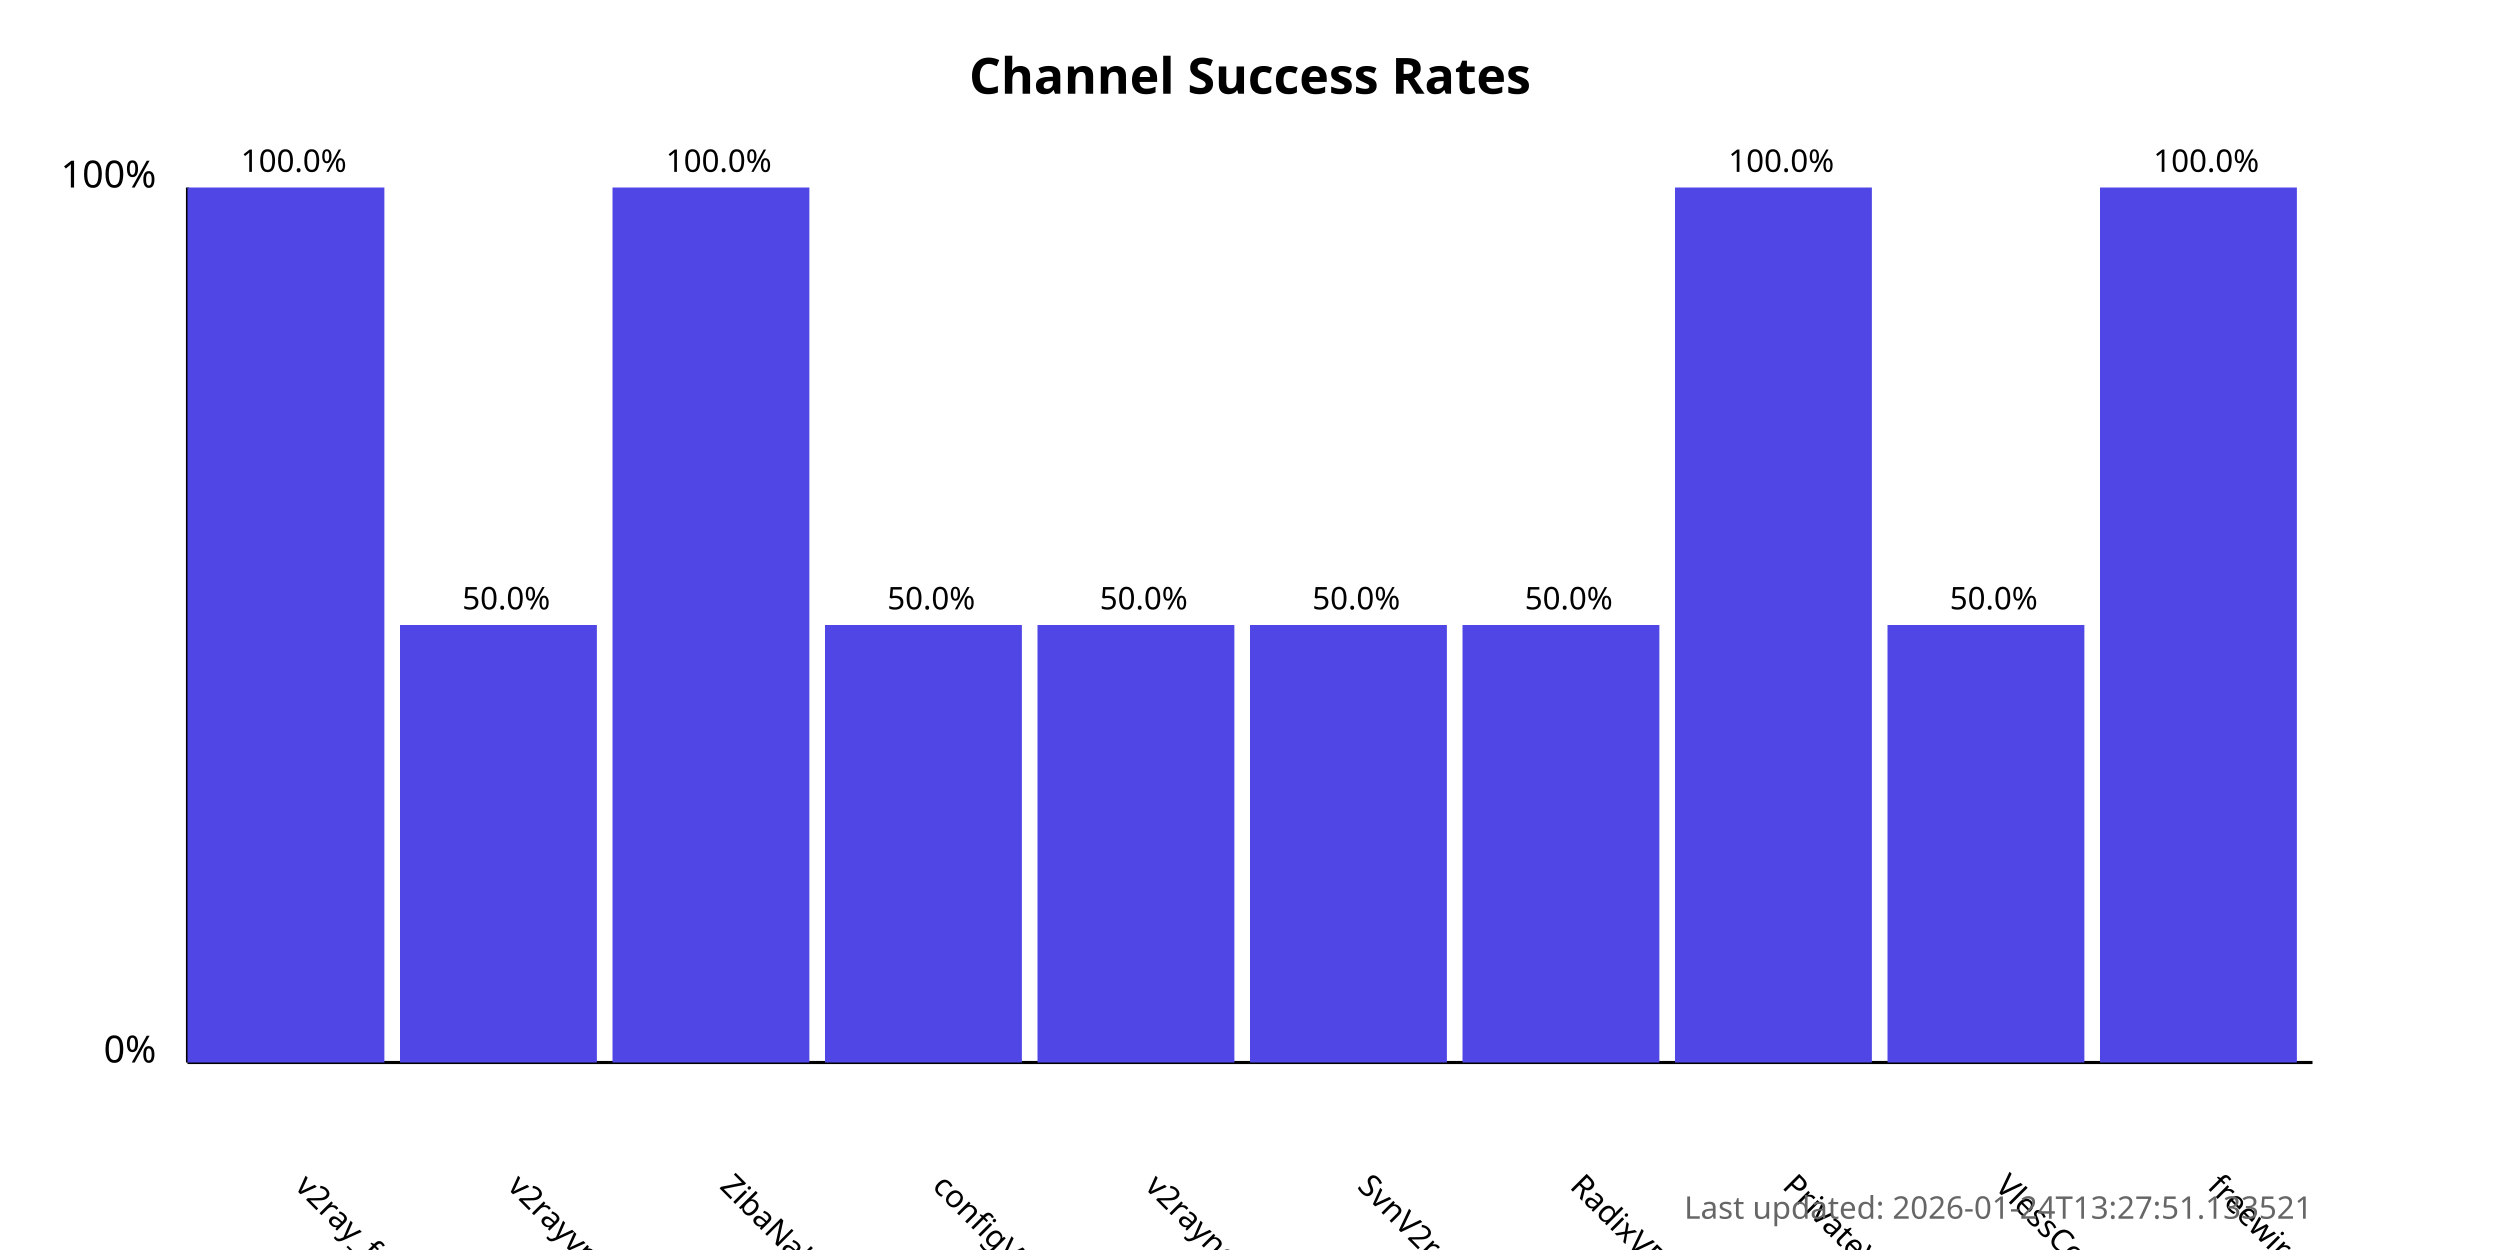
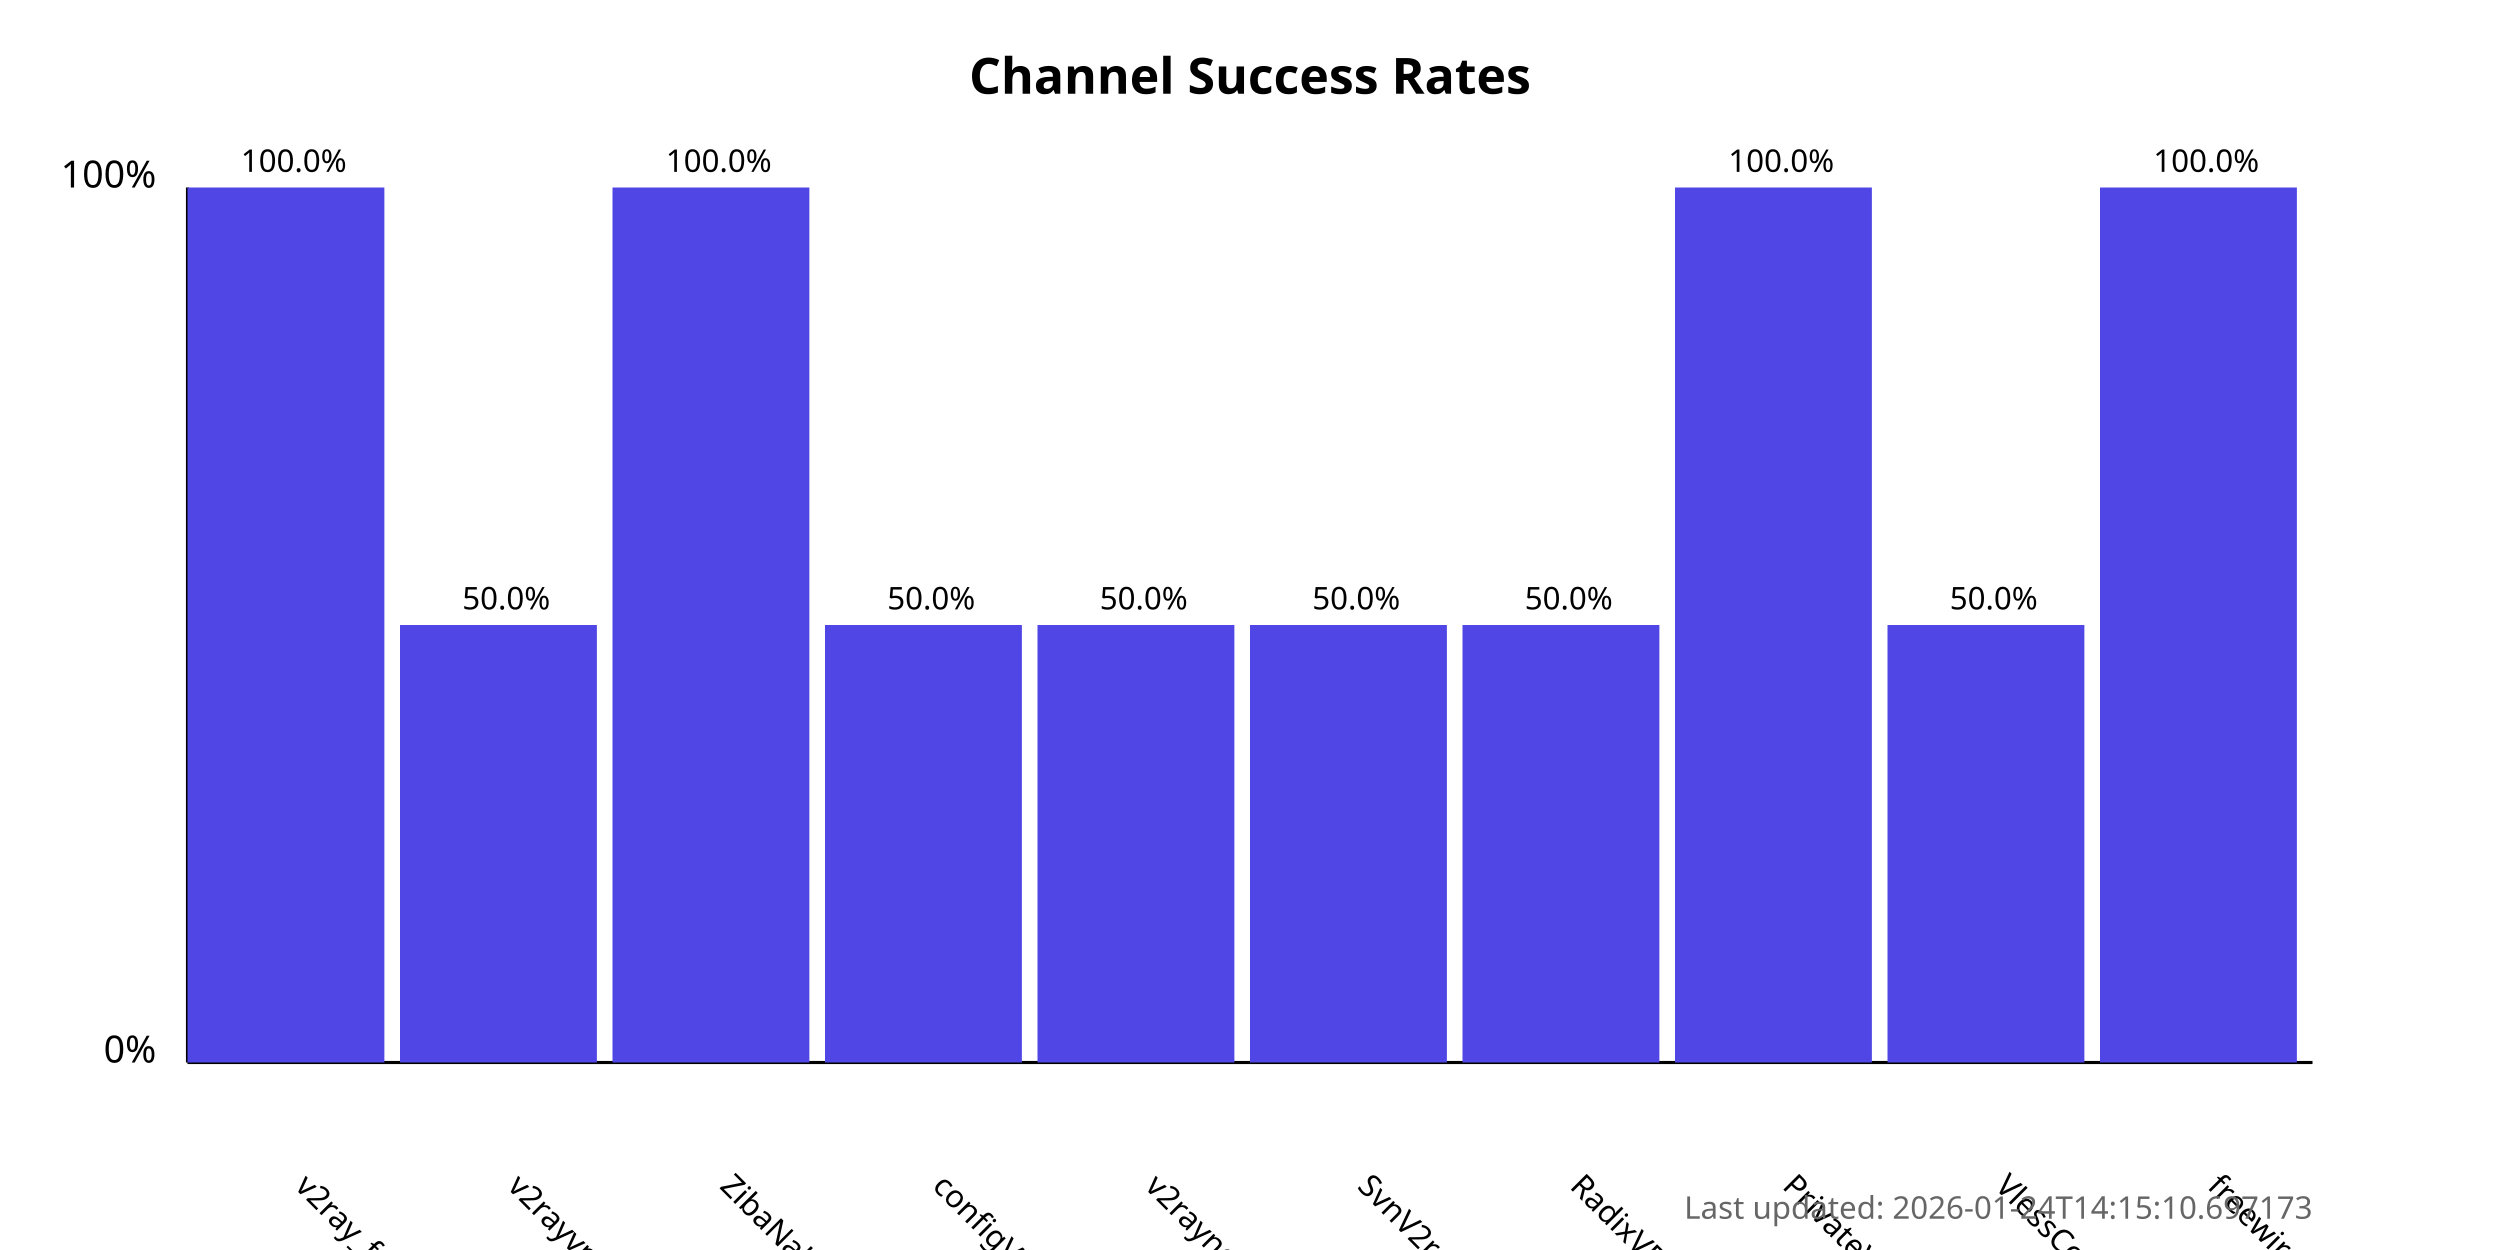
<svg xmlns="http://www.w3.org/2000/svg" width="800" height="400">
  <style>
            .chart-title { font: bold 16px sans-serif; }
            .axis-label { font: 12px sans-serif; }
            .tick-label { font: 10px sans-serif; }
            .bar { fill: #4f46e5; }
            .bar:hover { fill: #6366f1; }
            .timestamp { font: 10px sans-serif; fill: #666; }
        </style>
  <text x="400.0" y="30" text-anchor="middle" class="chart-title">
            Channel Success Rates
        </text>
  <line x1="60" y1="340" x2="60" y2="60" stroke="black" stroke-width="1" />
  <line x1="60" y1="340" x2="740" y2="340" stroke="black" stroke-width="1" />
  <text x="50" y="340" text-anchor="end" class="axis-label">0%</text>
  <text x="50" y="60" text-anchor="end" class="axis-label">100%</text>
  <g>
    <rect x="60" y="60.0" width="63.0" height="280.0" class="bar" />
    <text x="94.0" y="380" transform="rotate(45, 94.0, 380)" text-anchor="start" class="tick-label">
                v2ray_free_conf
            </text>
    <text x="94.0" y="55.0" text-anchor="middle" class="tick-label">
                100.0%
            </text>
  </g>
  <g>
    <rect x="128.0" y="200.0" width="63.0" height="140.0" class="bar" />
    <text x="162.0" y="380" transform="rotate(45, 162.0, 380)" text-anchor="start" class="tick-label">
                v2rayvpno
            </text>
    <text x="162.0" y="195.0" text-anchor="middle" class="tick-label">
                50.0%
            </text>
  </g>
  <g>
    <rect x="196.0" y="60.0" width="63.0" height="280.0" class="bar" />
    <text x="230.0" y="380" transform="rotate(45, 230.0, 380)" text-anchor="start" class="tick-label">
                ZibaNabz
            </text>
    <text x="230.0" y="55.0" text-anchor="middle" class="tick-label">
                100.0%
            </text>
  </g>
  <g>
    <rect x="264.0" y="200.0" width="63.0" height="140.0" class="bar" />
    <text x="298.0" y="380" transform="rotate(45, 298.0, 380)" text-anchor="start" class="tick-label">
                configV2rayForFree
            </text>
    <text x="298.0" y="195.0" text-anchor="middle" class="tick-label">
                50.0%
            </text>
  </g>
  <g>
    <rect x="332.0" y="200.0" width="63.0" height="140.0" class="bar" />
    <text x="366.0" y="380" transform="rotate(45, 366.0, 380)" text-anchor="start" class="tick-label">
                v2rayngvpn
            </text>
    <text x="366.0" y="195.0" text-anchor="middle" class="tick-label">
                50.0%
            </text>
  </g>
  <g>
    <rect x="400.0" y="200.0" width="63.0" height="140.0" class="bar" />
    <text x="434.0" y="380" transform="rotate(45, 434.0, 380)" text-anchor="start" class="tick-label">
                SvnV2ray
            </text>
    <text x="434.0" y="195.0" text-anchor="middle" class="tick-label">
                50.0%
            </text>
  </g>
  <g>
    <rect x="468.0" y="200.0" width="63.0" height="140.0" class="bar" />
    <text x="502.0" y="380" transform="rotate(45, 502.0, 380)" text-anchor="start" class="tick-label">
                RadixVPN
            </text>
    <text x="502.0" y="195.0" text-anchor="middle" class="tick-label">
                50.0%
            </text>
  </g>
  <g>
    <rect x="536.0" y="60.0" width="63.0" height="280.0" class="bar" />
    <text x="570.0" y="380" transform="rotate(45, 570.0, 380)" text-anchor="start" class="tick-label">
                PrivateVPNs
            </text>
    <text x="570.0" y="55.0" text-anchor="middle" class="tick-label">
                100.0%
            </text>
  </g>
  <g>
    <rect x="604.0" y="200.0" width="63.0" height="140.0" class="bar" />
    <text x="638.0" y="380" transform="rotate(45, 638.0, 380)" text-anchor="start" class="tick-label">
                VlessConfig
            </text>
    <text x="638.0" y="195.0" text-anchor="middle" class="tick-label">
                50.0%
            </text>
  </g>
  <g>
    <rect x="672.0" y="60.0" width="63.0" height="280.0" class="bar" />
    <text x="706.0" y="380" transform="rotate(45, 706.0, 380)" text-anchor="start" class="tick-label">
                freewireguard
            </text>
    <text x="706.0" y="55.0" text-anchor="middle" class="tick-label">
                100.0%
            </text>
  </g>
  <text x="740" y="390" text-anchor="end" class="timestamp">
-             Last updated: 2026-01-24T13:27:51.133521
+             Last updated: 2026-01-24T14:15:10.697173
        </text>
</svg>
